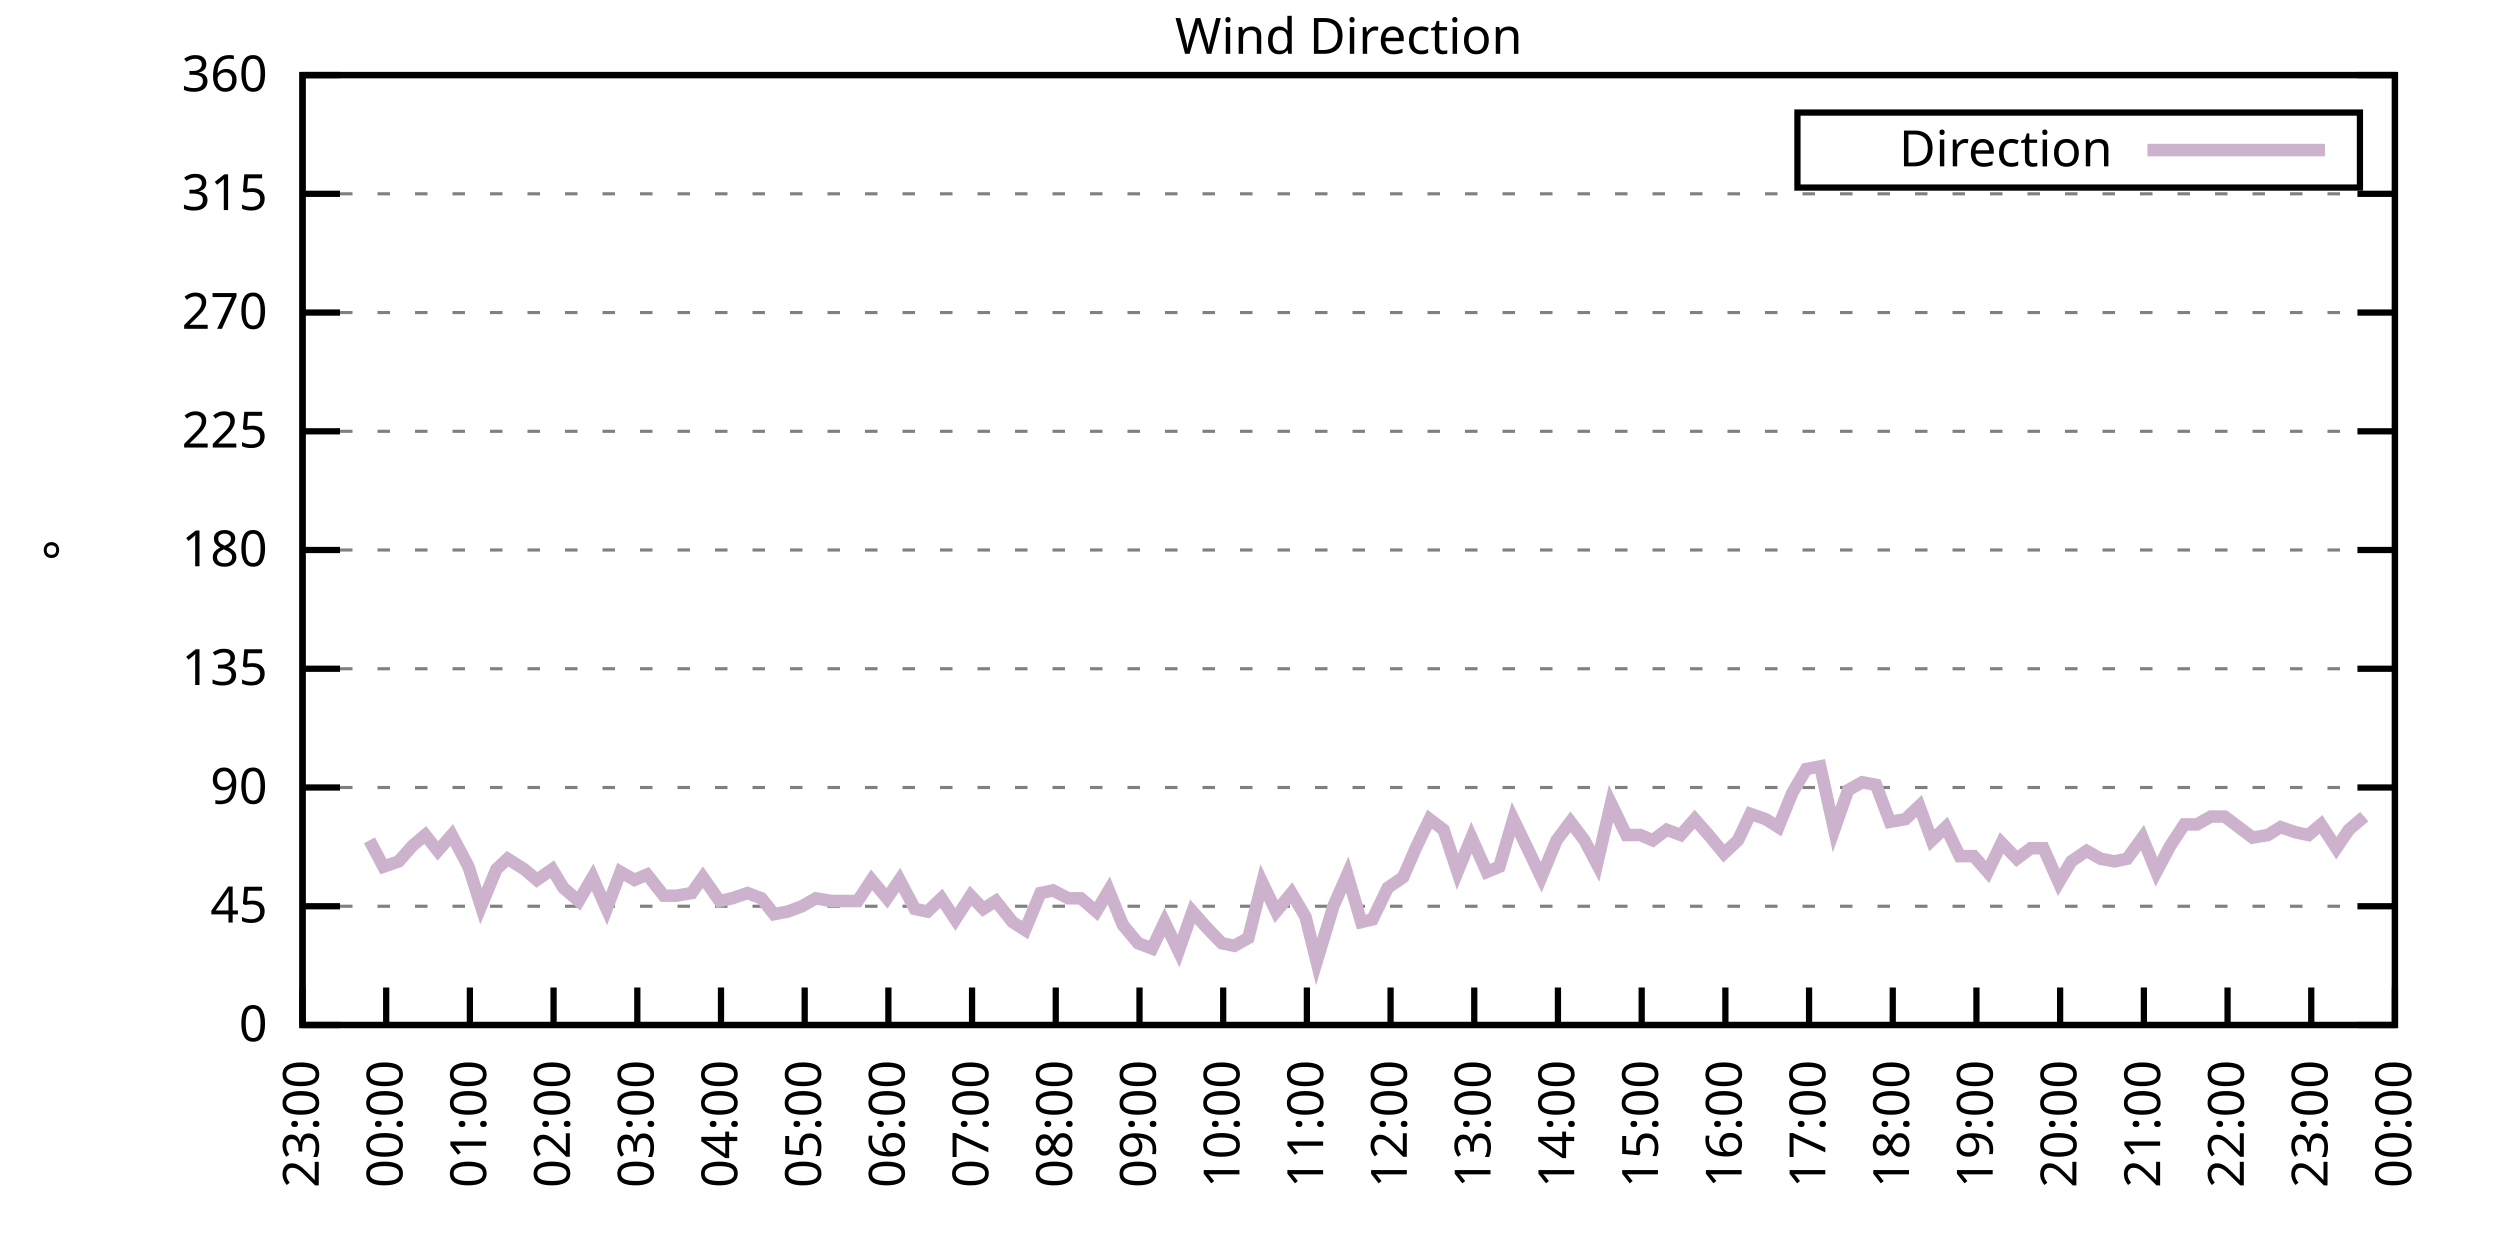
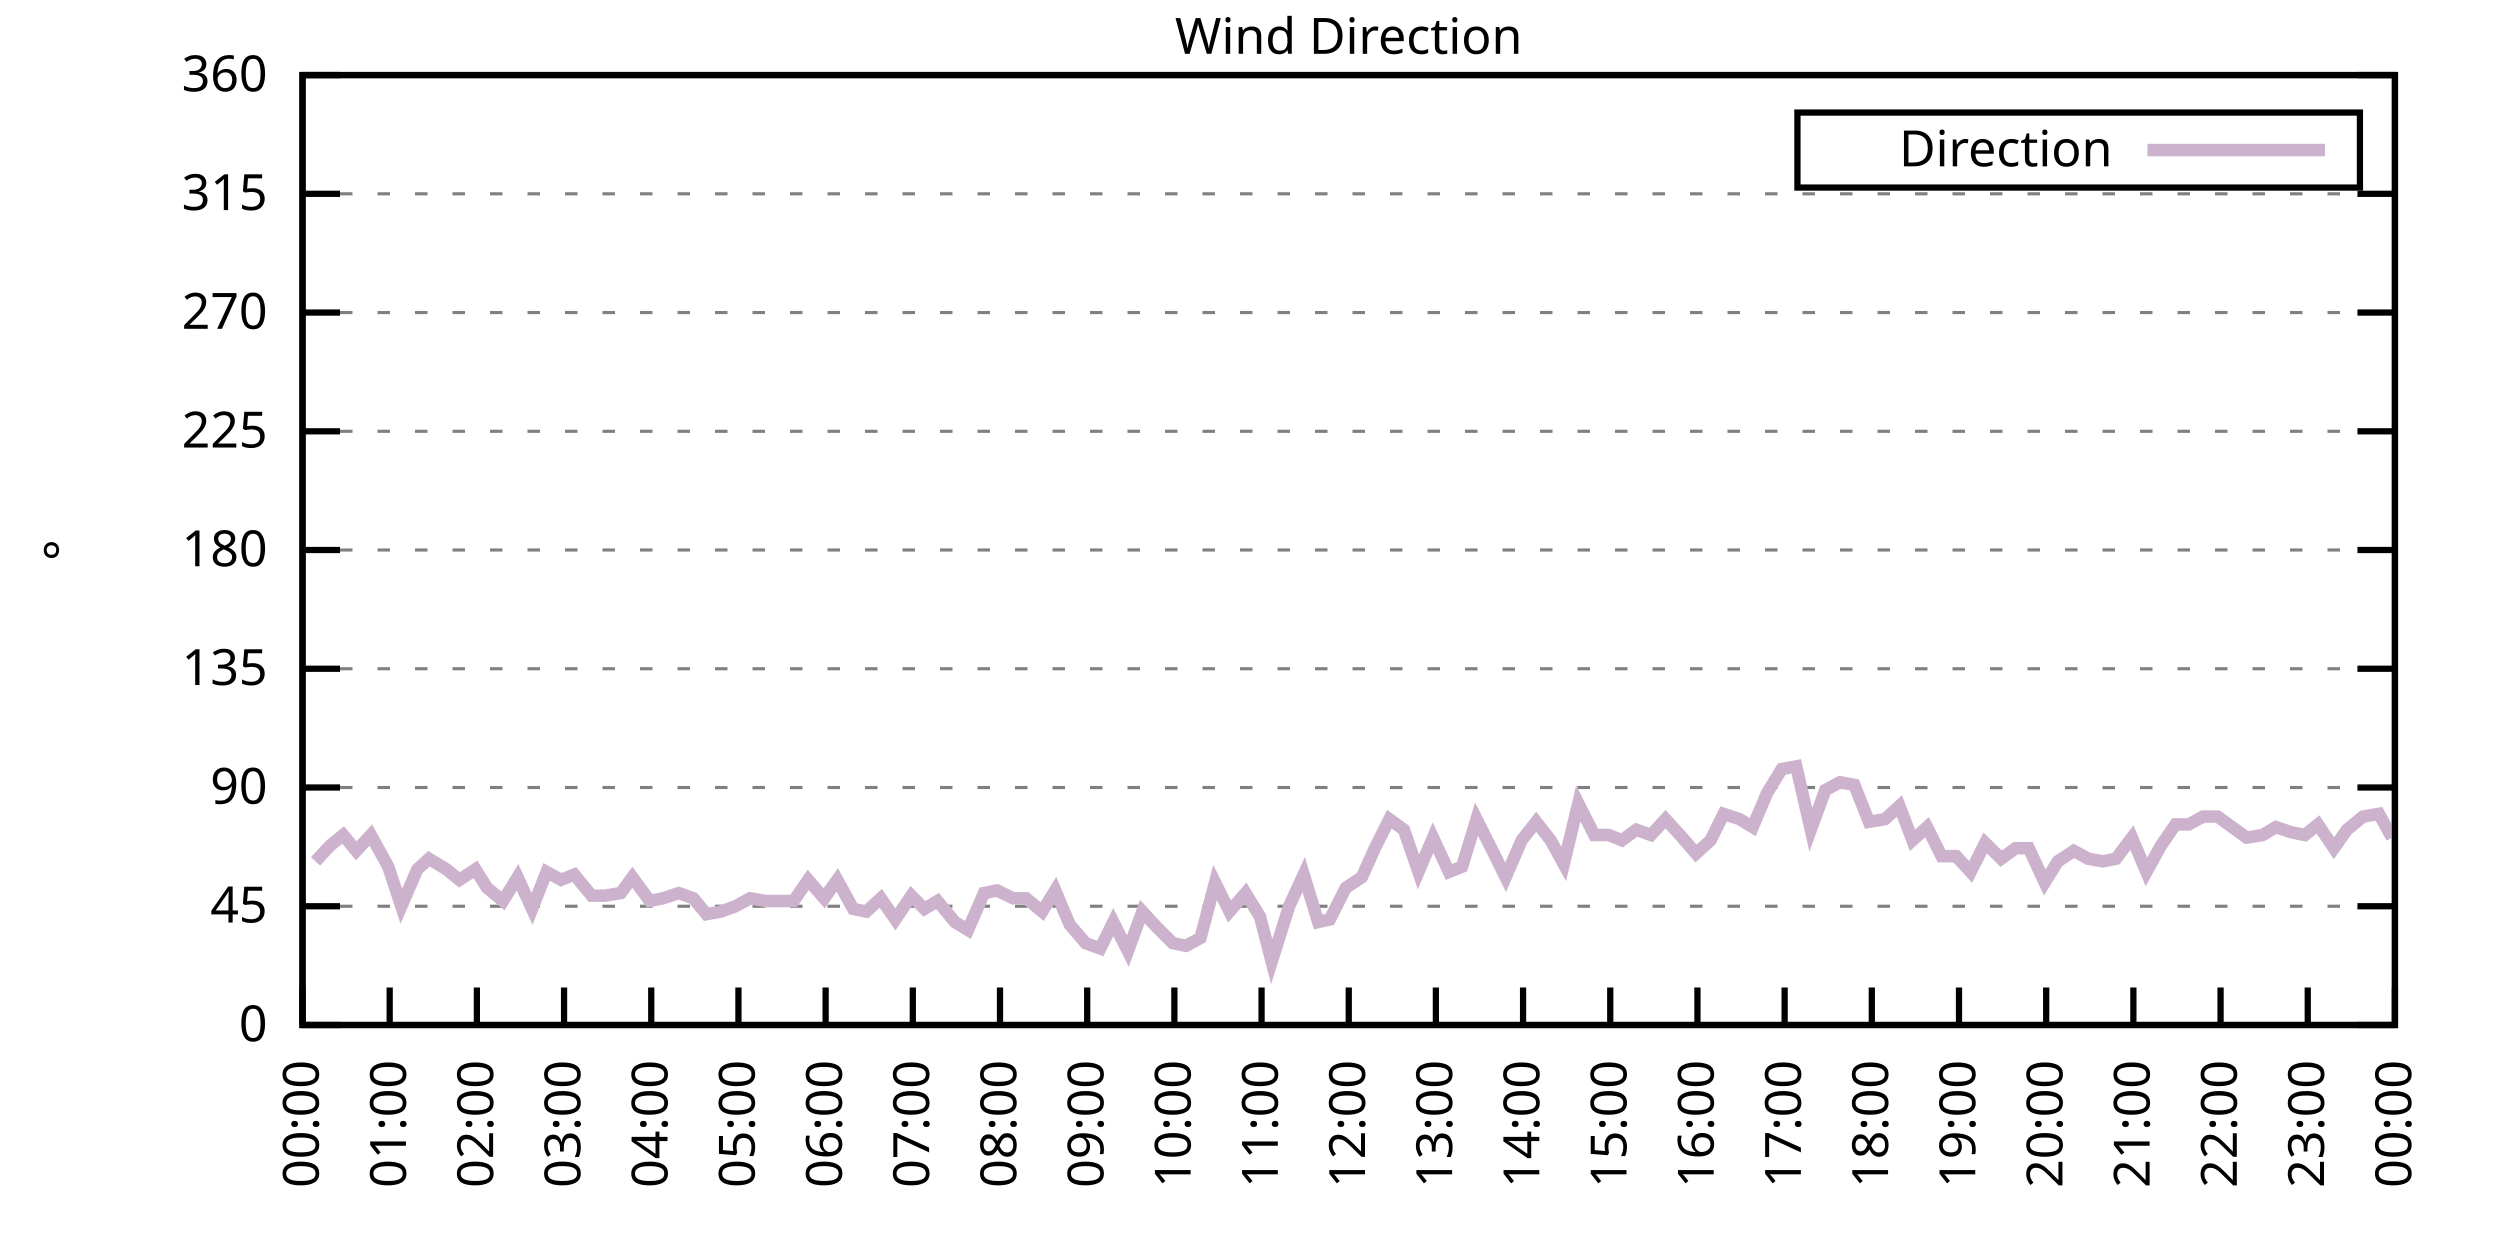
<svg xmlns="http://www.w3.org/2000/svg" xmlns:xlink="http://www.w3.org/1999/xlink" width="400" height="200" viewBox="0 0 400 200">
  <g id="gnuplot_canvas">
    <rect x="0" y="0" width="400" height="200" fill="none" />
    <defs>
      <circle id="gpDot" r="0.5" stroke-width="0.5" stroke="currentColor" />
      <path id="gpPt0" stroke-width="0.333" stroke="currentColor" d="M-1,0 h2 M0,-1 v2" />
      <path id="gpPt1" stroke-width="0.333" stroke="currentColor" d="M-1,-1 L1,1 M1,-1 L-1,1" />
      <path id="gpPt2" stroke-width="0.333" stroke="currentColor" d="M-1,0 L1,0 M0,-1 L0,1 M-1,-1 L1,1 M-1,1 L1,-1" />
      <rect id="gpPt3" stroke-width="0.333" stroke="currentColor" x="-1" y="-1" width="2" height="2" />
      <rect id="gpPt4" stroke-width="0.333" stroke="currentColor" fill="currentColor" x="-1" y="-1" width="2" height="2" />
      <circle id="gpPt5" stroke-width="0.333" stroke="currentColor" cx="0" cy="0" r="1" />
      <use xlink:href="#gpPt5" id="gpPt6" fill="currentColor" stroke="none" />
      <path id="gpPt7" stroke-width="0.333" stroke="currentColor" d="M0,-1.33 L-1.33,0.67 L1.33,0.67 z" />
      <use xlink:href="#gpPt7" id="gpPt8" fill="currentColor" stroke="none" />
      <use xlink:href="#gpPt7" id="gpPt9" stroke="currentColor" transform="rotate(180)" />
      <use xlink:href="#gpPt9" id="gpPt10" fill="currentColor" stroke="none" />
      <use xlink:href="#gpPt3" id="gpPt11" stroke="currentColor" transform="rotate(45)" />
      <use xlink:href="#gpPt11" id="gpPt12" fill="currentColor" stroke="none" />
      <path id="gpPt13" stroke-width="0.333" stroke="currentColor" d="M0,1.330 L1.265,0.411 L0.782,-1.067 L-0.782,-1.076 L-1.265,0.411 z" />
      <use xlink:href="#gpPt13" id="gpPt14" fill="currentColor" stroke="none" />
      <filter id="textbox" filterUnits="objectBoundingBox" x="0" y="0" height="1" width="1">
        <feFlood flood-color="white" flood-opacity="1" result="bgnd" />
        <feComposite in="SourceGraphic" in2="bgnd" operator="atop" />
      </filter>
      <filter id="greybox" filterUnits="objectBoundingBox" x="0" y="0" height="1" width="1">
        <feFlood flood-color="lightgrey" flood-opacity="1" result="grey" />
        <feComposite in="SourceGraphic" in2="grey" operator="atop" />
      </filter>
    </defs>
    <g fill="none" color="white" stroke="currentColor" stroke-width="1.00" stroke-linecap="butt" stroke-linejoin="miter">
</g>
    <g fill="none" color="black" stroke="currentColor" stroke-width="1.00" stroke-linecap="butt" stroke-linejoin="miter">
      <g stroke="none" shape-rendering="crispEdges">
        <polygon fill="rgb(255, 255, 255)" points="48.40,164.00 383.18,164.00 383.18,12.02 48.40,12.02 " />
      </g>
    </g>
    <g fill="none" color="black" stroke="currentColor" stroke-width="1.00" stroke-linecap="butt" stroke-linejoin="miter">
</g>
    <g fill="none" color="black" stroke="black" stroke-width="0.50" stroke-linecap="butt" stroke-linejoin="miter">
</g>
    <g fill="none" color="gray" stroke="currentColor" stroke-width="0.50" stroke-linecap="butt" stroke-linejoin="miter">
      <path stroke="gray" stroke-dasharray="2,4" class="gridline" d="M48.40,164.00 L383.19,164.00  " />
    </g>
    <g fill="none" color="gray" stroke="gray" stroke-width="1.00" stroke-linecap="butt" stroke-linejoin="miter">
</g>
    <g fill="none" color="black" stroke="currentColor" stroke-width="1.00" stroke-linecap="butt" stroke-linejoin="miter">
      <path stroke="black" d="M48.40,164.00 L54.40,164.00 M383.19,164.00 L377.19,164.00  " />
      <g transform="translate(42.80,166.60)" stroke="none" fill="black" font-family="Sans" font-size="8.00" text-anchor="end">
        <text>
          <tspan font-family="Sans"> 0</tspan>
        </text>
      </g>
    </g>
    <g fill="none" color="black" stroke="currentColor" stroke-width="1.00" stroke-linecap="butt" stroke-linejoin="miter">
</g>
    <g fill="none" color="black" stroke="black" stroke-width="0.50" stroke-linecap="butt" stroke-linejoin="miter">
</g>
    <g fill="none" color="gray" stroke="currentColor" stroke-width="0.50" stroke-linecap="butt" stroke-linejoin="miter">
      <path stroke="gray" stroke-dasharray="2,4" class="gridline" d="M48.40,145.00 L383.19,145.00  " />
    </g>
    <g fill="none" color="gray" stroke="gray" stroke-width="1.00" stroke-linecap="butt" stroke-linejoin="miter">
</g>
    <g fill="none" color="black" stroke="currentColor" stroke-width="1.00" stroke-linecap="butt" stroke-linejoin="miter">
      <path stroke="black" d="M48.40,145.00 L54.40,145.00 M383.19,145.00 L377.19,145.00  " />
      <g transform="translate(42.80,147.60)" stroke="none" fill="black" font-family="Sans" font-size="8.00" text-anchor="end">
        <text>
          <tspan font-family="Sans"> 45</tspan>
        </text>
      </g>
    </g>
    <g fill="none" color="black" stroke="currentColor" stroke-width="1.00" stroke-linecap="butt" stroke-linejoin="miter">
</g>
    <g fill="none" color="black" stroke="black" stroke-width="0.50" stroke-linecap="butt" stroke-linejoin="miter">
</g>
    <g fill="none" color="gray" stroke="currentColor" stroke-width="0.50" stroke-linecap="butt" stroke-linejoin="miter">
      <path stroke="gray" stroke-dasharray="2,4" class="gridline" d="M48.40,126.00 L383.19,126.00  " />
    </g>
    <g fill="none" color="gray" stroke="gray" stroke-width="1.00" stroke-linecap="butt" stroke-linejoin="miter">
</g>
    <g fill="none" color="black" stroke="currentColor" stroke-width="1.00" stroke-linecap="butt" stroke-linejoin="miter">
      <path stroke="black" d="M48.40,126.00 L54.40,126.00 M383.19,126.00 L377.19,126.00  " />
      <g transform="translate(42.80,128.60)" stroke="none" fill="black" font-family="Sans" font-size="8.00" text-anchor="end">
        <text>
          <tspan font-family="Sans"> 90</tspan>
        </text>
      </g>
    </g>
    <g fill="none" color="black" stroke="currentColor" stroke-width="1.00" stroke-linecap="butt" stroke-linejoin="miter">
</g>
    <g fill="none" color="black" stroke="black" stroke-width="0.50" stroke-linecap="butt" stroke-linejoin="miter">
</g>
    <g fill="none" color="gray" stroke="currentColor" stroke-width="0.50" stroke-linecap="butt" stroke-linejoin="miter">
      <path stroke="gray" stroke-dasharray="2,4" class="gridline" d="M48.40,107.00 L383.19,107.00  " />
    </g>
    <g fill="none" color="gray" stroke="gray" stroke-width="1.00" stroke-linecap="butt" stroke-linejoin="miter">
</g>
    <g fill="none" color="black" stroke="currentColor" stroke-width="1.00" stroke-linecap="butt" stroke-linejoin="miter">
      <path stroke="black" d="M48.40,107.00 L54.40,107.00 M383.19,107.00 L377.19,107.00  " />
      <g transform="translate(42.80,109.60)" stroke="none" fill="black" font-family="Sans" font-size="8.00" text-anchor="end">
        <text>
          <tspan font-family="Sans"> 135</tspan>
        </text>
      </g>
    </g>
    <g fill="none" color="black" stroke="currentColor" stroke-width="1.00" stroke-linecap="butt" stroke-linejoin="miter">
</g>
    <g fill="none" color="black" stroke="black" stroke-width="0.50" stroke-linecap="butt" stroke-linejoin="miter">
</g>
    <g fill="none" color="gray" stroke="currentColor" stroke-width="0.50" stroke-linecap="butt" stroke-linejoin="miter">
      <path stroke="gray" stroke-dasharray="2,4" class="gridline" d="M48.40,88.00 L383.19,88.00  " />
    </g>
    <g fill="none" color="gray" stroke="gray" stroke-width="1.00" stroke-linecap="butt" stroke-linejoin="miter">
</g>
    <g fill="none" color="black" stroke="currentColor" stroke-width="1.00" stroke-linecap="butt" stroke-linejoin="miter">
      <path stroke="black" d="M48.40,88.00 L54.40,88.00 M383.19,88.00 L377.19,88.00  " />
      <g transform="translate(42.80,90.60)" stroke="none" fill="black" font-family="Sans" font-size="8.00" text-anchor="end">
        <text>
          <tspan font-family="Sans"> 180</tspan>
        </text>
      </g>
    </g>
    <g fill="none" color="black" stroke="currentColor" stroke-width="1.00" stroke-linecap="butt" stroke-linejoin="miter">
</g>
    <g fill="none" color="black" stroke="black" stroke-width="0.50" stroke-linecap="butt" stroke-linejoin="miter">
</g>
    <g fill="none" color="gray" stroke="currentColor" stroke-width="0.50" stroke-linecap="butt" stroke-linejoin="miter">
      <path stroke="gray" stroke-dasharray="2,4" class="gridline" d="M48.40,69.01 L383.19,69.01  " />
    </g>
    <g fill="none" color="gray" stroke="gray" stroke-width="1.00" stroke-linecap="butt" stroke-linejoin="miter">
</g>
    <g fill="none" color="black" stroke="currentColor" stroke-width="1.00" stroke-linecap="butt" stroke-linejoin="miter">
      <path stroke="black" d="M48.40,69.01 L54.40,69.01 M383.19,69.01 L377.19,69.01  " />
      <g transform="translate(42.80,71.61)" stroke="none" fill="black" font-family="Sans" font-size="8.00" text-anchor="end">
        <text>
          <tspan font-family="Sans"> 225</tspan>
        </text>
      </g>
    </g>
    <g fill="none" color="black" stroke="currentColor" stroke-width="1.00" stroke-linecap="butt" stroke-linejoin="miter">
</g>
    <g fill="none" color="black" stroke="black" stroke-width="0.50" stroke-linecap="butt" stroke-linejoin="miter">
</g>
    <g fill="none" color="gray" stroke="currentColor" stroke-width="0.50" stroke-linecap="butt" stroke-linejoin="miter">
      <path stroke="gray" stroke-dasharray="2,4" class="gridline" d="M48.40,50.01 L383.19,50.01  " />
    </g>
    <g fill="none" color="gray" stroke="gray" stroke-width="1.00" stroke-linecap="butt" stroke-linejoin="miter">
</g>
    <g fill="none" color="black" stroke="currentColor" stroke-width="1.00" stroke-linecap="butt" stroke-linejoin="miter">
      <path stroke="black" d="M48.40,50.01 L54.40,50.01 M383.19,50.01 L377.19,50.01  " />
      <g transform="translate(42.80,52.61)" stroke="none" fill="black" font-family="Sans" font-size="8.00" text-anchor="end">
        <text>
          <tspan font-family="Sans"> 270</tspan>
        </text>
      </g>
    </g>
    <g fill="none" color="black" stroke="currentColor" stroke-width="1.00" stroke-linecap="butt" stroke-linejoin="miter">
</g>
    <g fill="none" color="black" stroke="black" stroke-width="0.50" stroke-linecap="butt" stroke-linejoin="miter">
</g>
    <g fill="none" color="gray" stroke="currentColor" stroke-width="0.50" stroke-linecap="butt" stroke-linejoin="miter">
      <path stroke="gray" stroke-dasharray="2,4" class="gridline" d="M48.40,31.01 L383.19,31.01  " />
    </g>
    <g fill="none" color="gray" stroke="gray" stroke-width="1.00" stroke-linecap="butt" stroke-linejoin="miter">
</g>
    <g fill="none" color="black" stroke="currentColor" stroke-width="1.00" stroke-linecap="butt" stroke-linejoin="miter">
      <path stroke="black" d="M48.40,31.01 L54.40,31.01 M383.19,31.01 L377.19,31.01  " />
      <g transform="translate(42.80,33.61)" stroke="none" fill="black" font-family="Sans" font-size="8.00" text-anchor="end">
        <text>
          <tspan font-family="Sans"> 315</tspan>
        </text>
      </g>
    </g>
    <g fill="none" color="black" stroke="currentColor" stroke-width="1.00" stroke-linecap="butt" stroke-linejoin="miter">
</g>
    <g fill="none" color="black" stroke="black" stroke-width="0.50" stroke-linecap="butt" stroke-linejoin="miter">
</g>
    <g fill="none" color="gray" stroke="currentColor" stroke-width="0.50" stroke-linecap="butt" stroke-linejoin="miter">
      <path stroke="gray" stroke-dasharray="2,4" class="gridline" d="M48.40,12.01 L383.19,12.01  " />
    </g>
    <g fill="none" color="gray" stroke="gray" stroke-width="1.00" stroke-linecap="butt" stroke-linejoin="miter">
</g>
    <g fill="none" color="black" stroke="currentColor" stroke-width="1.00" stroke-linecap="butt" stroke-linejoin="miter">
      <path stroke="black" d="M48.40,12.01 L54.40,12.01 M383.19,12.01 L377.19,12.01  " />
      <g transform="translate(42.80,14.61)" stroke="none" fill="black" font-family="Sans" font-size="8.00" text-anchor="end">
        <text>
          <tspan font-family="Sans"> 360</tspan>
        </text>
      </g>
    </g>
    <g fill="none" color="black" stroke="currentColor" stroke-width="1.00" stroke-linecap="butt" stroke-linejoin="miter">
      <path stroke="black" d="M48.40,164.00 L48.40,158.00  " />
      <g transform="translate(51.00,169.60) rotate(270.00)" stroke="none" fill="black" font-family="Sans" font-size="8.00" text-anchor="end">
        <text>
-           <tspan font-family="Sans">23:00</tspan>
-         </text>
-       </g>
-     </g>
-     <g fill="none" color="black" stroke="currentColor" stroke-width="1.00" stroke-linecap="butt" stroke-linejoin="miter">
-       <path stroke="black" d="M61.79,164.00 L61.79,158.00  " />
-       <g transform="translate(64.39,169.60) rotate(270.00)" stroke="none" fill="black" font-family="Sans" font-size="8.00" text-anchor="end">
-         <text>
          <tspan font-family="Sans">00:00</tspan>
        </text>
      </g>
    </g>
    <g fill="none" color="black" stroke="currentColor" stroke-width="1.00" stroke-linecap="butt" stroke-linejoin="miter">
-       <path stroke="black" d="M75.18,164.00 L75.18,158.00  " />
-       <g transform="translate(77.78,169.60) rotate(270.00)" stroke="none" fill="black" font-family="Sans" font-size="8.00" text-anchor="end">
+       <path stroke="black" d="M62.35,164.00 L62.35,158.00  " />
+       <g transform="translate(64.95,169.60) rotate(270.00)" stroke="none" fill="black" font-family="Sans" font-size="8.00" text-anchor="end">
        <text>
          <tspan font-family="Sans">01:00</tspan>
        </text>
      </g>
    </g>
    <g fill="none" color="black" stroke="currentColor" stroke-width="1.00" stroke-linecap="butt" stroke-linejoin="miter">
-       <path stroke="black" d="M88.57,164.00 L88.57,158.00  " />
-       <g transform="translate(91.17,169.60) rotate(270.00)" stroke="none" fill="black" font-family="Sans" font-size="8.00" text-anchor="end">
+       <path stroke="black" d="M76.30,164.00 L76.30,158.00  " />
+       <g transform="translate(78.90,169.60) rotate(270.00)" stroke="none" fill="black" font-family="Sans" font-size="8.00" text-anchor="end">
        <text>
          <tspan font-family="Sans">02:00</tspan>
        </text>
      </g>
    </g>
    <g fill="none" color="black" stroke="currentColor" stroke-width="1.00" stroke-linecap="butt" stroke-linejoin="miter">
-       <path stroke="black" d="M101.97,164.00 L101.97,158.00  " />
-       <g transform="translate(104.57,169.60) rotate(270.00)" stroke="none" fill="black" font-family="Sans" font-size="8.00" text-anchor="end">
+       <path stroke="black" d="M90.25,164.00 L90.25,158.00  " />
+       <g transform="translate(92.85,169.60) rotate(270.00)" stroke="none" fill="black" font-family="Sans" font-size="8.00" text-anchor="end">
        <text>
          <tspan font-family="Sans">03:00</tspan>
        </text>
      </g>
    </g>
    <g fill="none" color="black" stroke="currentColor" stroke-width="1.00" stroke-linecap="butt" stroke-linejoin="miter">
-       <path stroke="black" d="M115.36,164.00 L115.36,158.00  " />
-       <g transform="translate(117.96,169.60) rotate(270.00)" stroke="none" fill="black" font-family="Sans" font-size="8.00" text-anchor="end">
+       <path stroke="black" d="M104.20,164.00 L104.20,158.00  " />
+       <g transform="translate(106.80,169.60) rotate(270.00)" stroke="none" fill="black" font-family="Sans" font-size="8.00" text-anchor="end">
        <text>
          <tspan font-family="Sans">04:00</tspan>
        </text>
      </g>
    </g>
    <g fill="none" color="black" stroke="currentColor" stroke-width="1.00" stroke-linecap="butt" stroke-linejoin="miter">
-       <path stroke="black" d="M128.75,164.00 L128.75,158.00  " />
-       <g transform="translate(131.35,169.60) rotate(270.00)" stroke="none" fill="black" font-family="Sans" font-size="8.00" text-anchor="end">
+       <path stroke="black" d="M118.15,164.00 L118.15,158.00  " />
+       <g transform="translate(120.75,169.60) rotate(270.00)" stroke="none" fill="black" font-family="Sans" font-size="8.00" text-anchor="end">
        <text>
          <tspan font-family="Sans">05:00</tspan>
        </text>
      </g>
    </g>
    <g fill="none" color="black" stroke="currentColor" stroke-width="1.00" stroke-linecap="butt" stroke-linejoin="miter">
-       <path stroke="black" d="M142.14,164.00 L142.14,158.00  " />
-       <g transform="translate(144.74,169.60) rotate(270.00)" stroke="none" fill="black" font-family="Sans" font-size="8.00" text-anchor="end">
+       <path stroke="black" d="M132.10,164.00 L132.10,158.00  " />
+       <g transform="translate(134.70,169.60) rotate(270.00)" stroke="none" fill="black" font-family="Sans" font-size="8.00" text-anchor="end">
        <text>
          <tspan font-family="Sans">06:00</tspan>
        </text>
      </g>
    </g>
    <g fill="none" color="black" stroke="currentColor" stroke-width="1.00" stroke-linecap="butt" stroke-linejoin="miter">
-       <path stroke="black" d="M155.53,164.00 L155.53,158.00  " />
-       <g transform="translate(158.13,169.60) rotate(270.00)" stroke="none" fill="black" font-family="Sans" font-size="8.00" text-anchor="end">
+       <path stroke="black" d="M146.05,164.00 L146.05,158.00  " />
+       <g transform="translate(148.65,169.60) rotate(270.00)" stroke="none" fill="black" font-family="Sans" font-size="8.00" text-anchor="end">
        <text>
          <tspan font-family="Sans">07:00</tspan>
        </text>
      </g>
    </g>
    <g fill="none" color="black" stroke="currentColor" stroke-width="1.00" stroke-linecap="butt" stroke-linejoin="miter">
-       <path stroke="black" d="M168.92,164.00 L168.92,158.00  " />
-       <g transform="translate(171.52,169.60) rotate(270.00)" stroke="none" fill="black" font-family="Sans" font-size="8.00" text-anchor="end">
+       <path stroke="black" d="M160.00,164.00 L160.00,158.00  " />
+       <g transform="translate(162.60,169.60) rotate(270.00)" stroke="none" fill="black" font-family="Sans" font-size="8.00" text-anchor="end">
        <text>
          <tspan font-family="Sans">08:00</tspan>
        </text>
      </g>
    </g>
    <g fill="none" color="black" stroke="currentColor" stroke-width="1.00" stroke-linecap="butt" stroke-linejoin="miter">
-       <path stroke="black" d="M182.32,164.00 L182.32,158.00  " />
-       <g transform="translate(184.92,169.60) rotate(270.00)" stroke="none" fill="black" font-family="Sans" font-size="8.00" text-anchor="end">
+       <path stroke="black" d="M173.95,164.00 L173.95,158.00  " />
+       <g transform="translate(176.55,169.60) rotate(270.00)" stroke="none" fill="black" font-family="Sans" font-size="8.00" text-anchor="end">
        <text>
          <tspan font-family="Sans">09:00</tspan>
        </text>
      </g>
    </g>
    <g fill="none" color="black" stroke="currentColor" stroke-width="1.00" stroke-linecap="butt" stroke-linejoin="miter">
-       <path stroke="black" d="M195.71,164.00 L195.71,158.00  " />
-       <g transform="translate(198.31,169.60) rotate(270.00)" stroke="none" fill="black" font-family="Sans" font-size="8.00" text-anchor="end">
+       <path stroke="black" d="M187.90,164.00 L187.90,158.00  " />
+       <g transform="translate(190.50,169.60) rotate(270.00)" stroke="none" fill="black" font-family="Sans" font-size="8.00" text-anchor="end">
        <text>
          <tspan font-family="Sans">10:00</tspan>
        </text>
      </g>
    </g>
    <g fill="none" color="black" stroke="currentColor" stroke-width="1.00" stroke-linecap="butt" stroke-linejoin="miter">
-       <path stroke="black" d="M209.10,164.00 L209.10,158.00  " />
-       <g transform="translate(211.70,169.60) rotate(270.00)" stroke="none" fill="black" font-family="Sans" font-size="8.00" text-anchor="end">
+       <path stroke="black" d="M201.85,164.00 L201.85,158.00  " />
+       <g transform="translate(204.45,169.60) rotate(270.00)" stroke="none" fill="black" font-family="Sans" font-size="8.00" text-anchor="end">
        <text>
          <tspan font-family="Sans">11:00</tspan>
        </text>
      </g>
    </g>
    <g fill="none" color="black" stroke="currentColor" stroke-width="1.00" stroke-linecap="butt" stroke-linejoin="miter">
-       <path stroke="black" d="M222.49,164.00 L222.49,158.00  " />
-       <g transform="translate(225.09,169.60) rotate(270.00)" stroke="none" fill="black" font-family="Sans" font-size="8.00" text-anchor="end">
+       <path stroke="black" d="M215.80,164.00 L215.80,158.00  " />
+       <g transform="translate(218.40,169.60) rotate(270.00)" stroke="none" fill="black" font-family="Sans" font-size="8.00" text-anchor="end">
        <text>
          <tspan font-family="Sans">12:00</tspan>
        </text>
      </g>
    </g>
    <g fill="none" color="black" stroke="currentColor" stroke-width="1.00" stroke-linecap="butt" stroke-linejoin="miter">
-       <path stroke="black" d="M235.88,164.00 L235.88,158.00  " />
-       <g transform="translate(238.48,169.60) rotate(270.00)" stroke="none" fill="black" font-family="Sans" font-size="8.00" text-anchor="end">
+       <path stroke="black" d="M229.74,164.00 L229.74,158.00  " />
+       <g transform="translate(232.34,169.60) rotate(270.00)" stroke="none" fill="black" font-family="Sans" font-size="8.00" text-anchor="end">
        <text>
          <tspan font-family="Sans">13:00</tspan>
        </text>
      </g>
    </g>
    <g fill="none" color="black" stroke="currentColor" stroke-width="1.00" stroke-linecap="butt" stroke-linejoin="miter">
-       <path stroke="black" d="M249.27,164.00 L249.27,158.00  " />
-       <g transform="translate(251.87,169.60) rotate(270.00)" stroke="none" fill="black" font-family="Sans" font-size="8.00" text-anchor="end">
+       <path stroke="black" d="M243.69,164.00 L243.69,158.00  " />
+       <g transform="translate(246.29,169.60) rotate(270.00)" stroke="none" fill="black" font-family="Sans" font-size="8.00" text-anchor="end">
        <text>
          <tspan font-family="Sans">14:00</tspan>
        </text>
      </g>
    </g>
    <g fill="none" color="black" stroke="currentColor" stroke-width="1.00" stroke-linecap="butt" stroke-linejoin="miter">
-       <path stroke="black" d="M262.67,164.00 L262.67,158.00  " />
-       <g transform="translate(265.27,169.60) rotate(270.00)" stroke="none" fill="black" font-family="Sans" font-size="8.00" text-anchor="end">
+       <path stroke="black" d="M257.64,164.00 L257.64,158.00  " />
+       <g transform="translate(260.24,169.60) rotate(270.00)" stroke="none" fill="black" font-family="Sans" font-size="8.00" text-anchor="end">
        <text>
          <tspan font-family="Sans">15:00</tspan>
        </text>
      </g>
    </g>
    <g fill="none" color="black" stroke="currentColor" stroke-width="1.00" stroke-linecap="butt" stroke-linejoin="miter">
-       <path stroke="black" d="M276.06,164.00 L276.06,158.00  " />
-       <g transform="translate(278.66,169.60) rotate(270.00)" stroke="none" fill="black" font-family="Sans" font-size="8.00" text-anchor="end">
+       <path stroke="black" d="M271.59,164.00 L271.59,158.00  " />
+       <g transform="translate(274.19,169.60) rotate(270.00)" stroke="none" fill="black" font-family="Sans" font-size="8.00" text-anchor="end">
        <text>
          <tspan font-family="Sans">16:00</tspan>
        </text>
      </g>
    </g>
    <g fill="none" color="black" stroke="currentColor" stroke-width="1.00" stroke-linecap="butt" stroke-linejoin="miter">
-       <path stroke="black" d="M289.45,164.00 L289.45,158.00  " />
-       <g transform="translate(292.05,169.60) rotate(270.00)" stroke="none" fill="black" font-family="Sans" font-size="8.00" text-anchor="end">
+       <path stroke="black" d="M285.54,164.00 L285.54,158.00  " />
+       <g transform="translate(288.14,169.60) rotate(270.00)" stroke="none" fill="black" font-family="Sans" font-size="8.00" text-anchor="end">
        <text>
          <tspan font-family="Sans">17:00</tspan>
        </text>
      </g>
    </g>
    <g fill="none" color="black" stroke="currentColor" stroke-width="1.00" stroke-linecap="butt" stroke-linejoin="miter">
-       <path stroke="black" d="M302.84,164.00 L302.84,158.00  " />
-       <g transform="translate(305.44,169.60) rotate(270.00)" stroke="none" fill="black" font-family="Sans" font-size="8.00" text-anchor="end">
+       <path stroke="black" d="M299.49,164.00 L299.49,158.00  " />
+       <g transform="translate(302.09,169.60) rotate(270.00)" stroke="none" fill="black" font-family="Sans" font-size="8.00" text-anchor="end">
        <text>
          <tspan font-family="Sans">18:00</tspan>
        </text>
      </g>
    </g>
    <g fill="none" color="black" stroke="currentColor" stroke-width="1.00" stroke-linecap="butt" stroke-linejoin="miter">
-       <path stroke="black" d="M316.23,164.00 L316.23,158.00  " />
-       <g transform="translate(318.83,169.60) rotate(270.00)" stroke="none" fill="black" font-family="Sans" font-size="8.00" text-anchor="end">
+       <path stroke="black" d="M313.44,164.00 L313.44,158.00  " />
+       <g transform="translate(316.04,169.60) rotate(270.00)" stroke="none" fill="black" font-family="Sans" font-size="8.00" text-anchor="end">
        <text>
          <tspan font-family="Sans">19:00</tspan>
        </text>
      </g>
    </g>
    <g fill="none" color="black" stroke="currentColor" stroke-width="1.00" stroke-linecap="butt" stroke-linejoin="miter">
-       <path stroke="black" d="M329.62,164.00 L329.62,158.00  " />
-       <g transform="translate(332.22,169.60) rotate(270.00)" stroke="none" fill="black" font-family="Sans" font-size="8.00" text-anchor="end">
+       <path stroke="black" d="M327.39,164.00 L327.39,158.00  " />
+       <g transform="translate(329.99,169.60) rotate(270.00)" stroke="none" fill="black" font-family="Sans" font-size="8.00" text-anchor="end">
        <text>
          <tspan font-family="Sans">20:00</tspan>
        </text>
      </g>
    </g>
    <g fill="none" color="black" stroke="currentColor" stroke-width="1.00" stroke-linecap="butt" stroke-linejoin="miter">
-       <path stroke="black" d="M343.02,164.00 L343.02,158.00  " />
-       <g transform="translate(345.62,169.60) rotate(270.00)" stroke="none" fill="black" font-family="Sans" font-size="8.00" text-anchor="end">
+       <path stroke="black" d="M341.34,164.00 L341.34,158.00  " />
+       <g transform="translate(343.94,169.60) rotate(270.00)" stroke="none" fill="black" font-family="Sans" font-size="8.00" text-anchor="end">
        <text>
          <tspan font-family="Sans">21:00</tspan>
        </text>
      </g>
    </g>
    <g fill="none" color="black" stroke="currentColor" stroke-width="1.00" stroke-linecap="butt" stroke-linejoin="miter">
-       <path stroke="black" d="M356.41,164.00 L356.41,158.00  " />
-       <g transform="translate(359.01,169.60) rotate(270.00)" stroke="none" fill="black" font-family="Sans" font-size="8.00" text-anchor="end">
+       <path stroke="black" d="M355.29,164.00 L355.29,158.00  " />
+       <g transform="translate(357.89,169.60) rotate(270.00)" stroke="none" fill="black" font-family="Sans" font-size="8.00" text-anchor="end">
        <text>
          <tspan font-family="Sans">22:00</tspan>
        </text>
      </g>
    </g>
    <g fill="none" color="black" stroke="currentColor" stroke-width="1.00" stroke-linecap="butt" stroke-linejoin="miter">
-       <path stroke="black" d="M369.80,164.00 L369.80,158.00  " />
-       <g transform="translate(372.40,169.60) rotate(270.00)" stroke="none" fill="black" font-family="Sans" font-size="8.00" text-anchor="end">
+       <path stroke="black" d="M369.24,164.00 L369.24,158.00  " />
+       <g transform="translate(371.84,169.60) rotate(270.00)" stroke="none" fill="black" font-family="Sans" font-size="8.00" text-anchor="end">
        <text>
          <tspan font-family="Sans">23:00</tspan>
        </text>
      </g>
    </g>
    <g fill="none" color="black" stroke="currentColor" stroke-width="1.00" stroke-linecap="butt" stroke-linejoin="miter">
      <path stroke="black" d="M383.19,164.00 L383.19,158.00  " />
      <g transform="translate(385.79,169.60) rotate(270.00)" stroke="none" fill="black" font-family="Sans" font-size="8.00" text-anchor="end">
        <text>
          <tspan font-family="Sans">00:00</tspan>
        </text>
      </g>
    </g>
    <g fill="none" color="black" stroke="currentColor" stroke-width="1.00" stroke-linecap="butt" stroke-linejoin="miter">
</g>
    <g fill="none" color="black" stroke="currentColor" stroke-width="1.00" stroke-linecap="butt" stroke-linejoin="miter">
      <path stroke="black" d="M48.40,12.01 L48.40,164.00 L383.19,164.00 L383.19,12.01 L48.40,12.01 Z  " />
    </g>
    <g fill="none" color="black" stroke="currentColor" stroke-width="1.00" stroke-linecap="butt" stroke-linejoin="miter">
</g>
    <g fill="none" color="black" stroke="currentColor" stroke-width="1.00" stroke-linecap="butt" stroke-linejoin="miter">
      <path stroke="black" d="M287.59,30.01 L287.59,18.01 L377.59,18.01 L377.59,30.01 L287.59,30.01 Z  " />
    </g>
    <g id="Wind_direction_plot_1">
      <g fill="none" color="white" stroke="black" stroke-width="2.00" stroke-linecap="butt" stroke-linejoin="miter">
</g>
      <g fill="none" color="black" stroke="currentColor" stroke-width="2.00" stroke-linecap="butt" stroke-linejoin="miter">
        <g transform="translate(337.99,26.61)" stroke="none" fill="black" font-family="Sans" font-size="8.00" text-anchor="end">
          <text>
            <tspan font-family="Sans">Direction</tspan>
          </text>
        </g>
      </g>
      <g fill="none" color="black" stroke="currentColor" stroke-width="2.00" stroke-linecap="butt" stroke-linejoin="miter">
-         <path stroke="rgb(204, 178, 204)" d="M343.59,24.01 L371.99,24.01 M59.11,134.45 L61.35,138.67 L63.80,137.82 L66.03,135.29 L68.04,133.60 L70.05,136.14   L72.28,133.60 L74.96,138.67 L76.97,145.00 L79.42,139.09 L81.21,137.40 L83.89,139.09 L85.90,140.78 L88.35,139.09   L90.14,142.05 L92.59,144.16 L94.82,140.36 L97.06,145.42 L99.29,139.51 L101.52,140.78 L103.53,139.93 L106.21,143.31   L108.22,143.31 L110.67,142.89 L112.46,140.36 L115.13,144.16 L117.14,143.73 L119.60,142.89 L121.83,143.73 L123.84,146.27   L126.07,145.85 L128.30,145.00 L130.54,143.73 L132.99,144.16 L135.00,144.16 L137.23,144.16 L139.46,140.78 L141.92,143.73   L143.93,140.78 L146.38,145.42 L148.39,145.85 L150.62,143.73 L152.85,147.11 L155.31,143.31 L157.32,145.42 L159.33,144.16   L162.01,147.53 L164.01,148.80 L166.47,142.89 L168.48,142.47 L170.93,143.73 L172.94,143.73 L175.40,145.85 L177.41,142.47   L179.64,147.96 L182.09,150.91 L184.32,151.76 L186.33,147.53 L188.57,152.18 L190.80,145.85 L193.03,148.38 L195.48,150.91   L197.49,151.33 L199.73,150.07 L201.96,141.20 L204.19,145.85 L206.64,142.89 L208.88,146.69 L210.66,153.87 L213.34,145.00   L215.57,139.93 L217.80,147.53 L219.59,147.11 L222.04,142.05 L224.50,140.36 L226.51,135.71 L228.74,131.07 L230.97,132.76   L233.20,139.51 L235.44,134.02 L237.89,139.51 L239.90,138.67 L242.13,131.07 L244.59,136.14 L246.60,140.36 L249.05,134.45   L251.28,131.49 L253.51,134.45 L255.52,138.25 L257.76,128.54 L260.21,133.60 L262.44,133.60 L264.45,134.45 L266.68,132.76   L268.92,133.60 L271.15,131.07 L273.38,133.60 L275.83,136.56 L278.07,134.45 L280.07,130.22 L282.53,131.07 L284.54,132.34   L286.77,126.85 L289.00,123.05 L291.23,122.62 L293.47,132.76 L295.70,126.42 L297.93,125.16 L300.16,125.58 L302.39,131.49   L304.85,131.07 L307.08,128.96 L309.09,134.45 L311.32,132.34 L313.55,136.98 L315.79,136.98 L318.02,139.51 L320.25,134.87   L322.70,137.40 L324.94,135.71 L326.95,135.71 L329.40,141.20 L331.41,137.82 L333.86,136.14 L336.10,137.40 L338.33,137.82   L340.34,137.40 L342.79,134.02 L345.02,139.51 L347.26,135.29 L349.49,131.91 L351.50,131.91 L353.73,130.65 L355.96,130.65   L358.19,132.34 L360.42,134.02 L362.88,133.60 L364.89,132.34 L367.34,133.18 L369.35,133.60 L371.36,131.91 L373.82,135.71   L375.82,132.76 L378.28,130.65  " />
+         <path stroke="rgb(204, 178, 204)" d="M343.59,24.01 L371.99,24.01 M50.49,137.82 L52.82,135.29 L54.91,133.60 L57.00,136.14 L59.33,133.60 L62.12,138.67   L64.21,145.00 L66.77,139.09 L68.63,137.40 L71.42,139.09 L73.51,140.78 L76.07,139.09 L77.93,142.05 L80.48,144.16   L82.81,140.36 L85.13,145.42 L87.46,139.51 L89.78,140.78 L91.88,139.93 L94.67,143.31 L96.76,143.31 L99.32,142.89   L101.18,140.36 L103.97,144.16 L106.06,143.73 L108.62,142.89 L110.94,143.73 L113.03,146.27 L115.36,145.85 L117.68,145.00   L120.01,143.73 L122.57,144.16 L124.66,144.16 L126.98,144.16 L129.31,140.78 L131.87,143.73 L133.96,140.78 L136.51,145.42   L138.61,145.85 L140.93,143.73 L143.26,147.11 L145.81,143.31 L147.91,145.42 L150.00,144.16 L152.79,147.53 L154.88,148.80   L157.44,142.89 L159.53,142.47 L162.09,143.73 L164.18,143.73 L166.74,145.85 L168.83,142.47 L171.16,147.96 L173.71,150.91   L176.04,151.76 L178.13,147.53 L180.46,152.18 L182.78,145.85 L185.11,148.38 L187.66,150.91 L189.76,151.33 L192.08,150.07   L194.41,141.20 L196.73,145.85 L199.29,142.89 L201.61,146.69 L203.47,153.87 L206.26,145.00 L208.59,139.93 L210.91,147.53   L212.77,147.11 L215.33,142.05 L217.89,140.36 L219.98,135.71 L222.30,131.07 L224.63,132.76 L226.95,139.51 L229.28,134.02   L231.84,139.51 L233.93,138.67 L236.25,131.07 L238.81,136.14 L240.90,140.36 L243.46,134.45 L245.79,131.49 L248.11,134.45   L250.20,138.25 L252.53,128.54 L255.09,133.60 L257.41,133.60 L259.50,134.45 L261.83,132.76 L264.15,133.60 L266.48,131.07   L268.80,133.60 L271.36,136.56 L273.69,134.45 L275.78,130.22 L278.34,131.07 L280.43,132.34 L282.75,126.85 L285.08,123.05   L287.40,122.62 L289.73,132.76 L292.05,126.42 L294.38,125.16 L296.70,125.58 L299.03,131.49 L301.58,131.07 L303.91,128.96   L306.00,134.45 L308.33,132.34 L310.65,136.98 L312.98,136.98 L315.30,139.51 L317.63,134.87 L320.18,137.40 L322.51,135.71   L324.60,135.71 L327.16,141.20 L329.25,137.82 L331.81,136.14 L334.13,137.40 L336.46,137.82 L338.55,137.40 L341.11,134.02   L343.43,139.51 L345.76,135.29 L348.08,131.91 L350.18,131.91 L352.50,130.65 L354.83,130.65 L357.15,132.34 L359.48,134.02   L362.03,133.60 L364.13,132.34 L366.68,133.18 L368.78,133.60 L370.87,131.91 L373.43,135.71 L375.52,132.76 L378.08,130.65   L380.63,130.22 L382.73,134.02  " />
      </g>
    </g>
    <g fill="none" color="black" stroke="currentColor" stroke-width="2.00" stroke-linecap="butt" stroke-linejoin="miter">
</g>
    <g fill="none" color="black" stroke="black" stroke-width="1.00" stroke-linecap="butt" stroke-linejoin="miter">
</g>
    <g fill="none" color="black" stroke="currentColor" stroke-width="1.00" stroke-linecap="butt" stroke-linejoin="miter">
      <path stroke="black" d="M48.40,12.01 L48.40,164.00 L383.19,164.00 L383.19,12.01 L48.40,12.01 Z  " />
      <g transform="translate(12.80,88.01) rotate(270.00)" stroke="none" fill="black" font-family="Sans" font-size="8.00" text-anchor="middle">
        <text>
          <tspan font-family="Sans">°</tspan>
        </text>
      </g>
    </g>
    <g fill="none" color="black" stroke="currentColor" stroke-width="1.00" stroke-linecap="butt" stroke-linejoin="miter">
</g>
    <g fill="none" color="black" stroke="currentColor" stroke-width="1.00" stroke-linecap="butt" stroke-linejoin="miter">
      <g transform="translate(215.79,8.61)" stroke="none" fill="black" font-family="Sans" font-size="8.00" text-anchor="middle">
        <text>
          <tspan font-family="Sans">Wind Direction</tspan>
        </text>
      </g>
    </g>
    <g fill="none" color="black" stroke="currentColor" stroke-width="1.00" stroke-linecap="butt" stroke-linejoin="miter">
</g>
  </g>
</svg>
